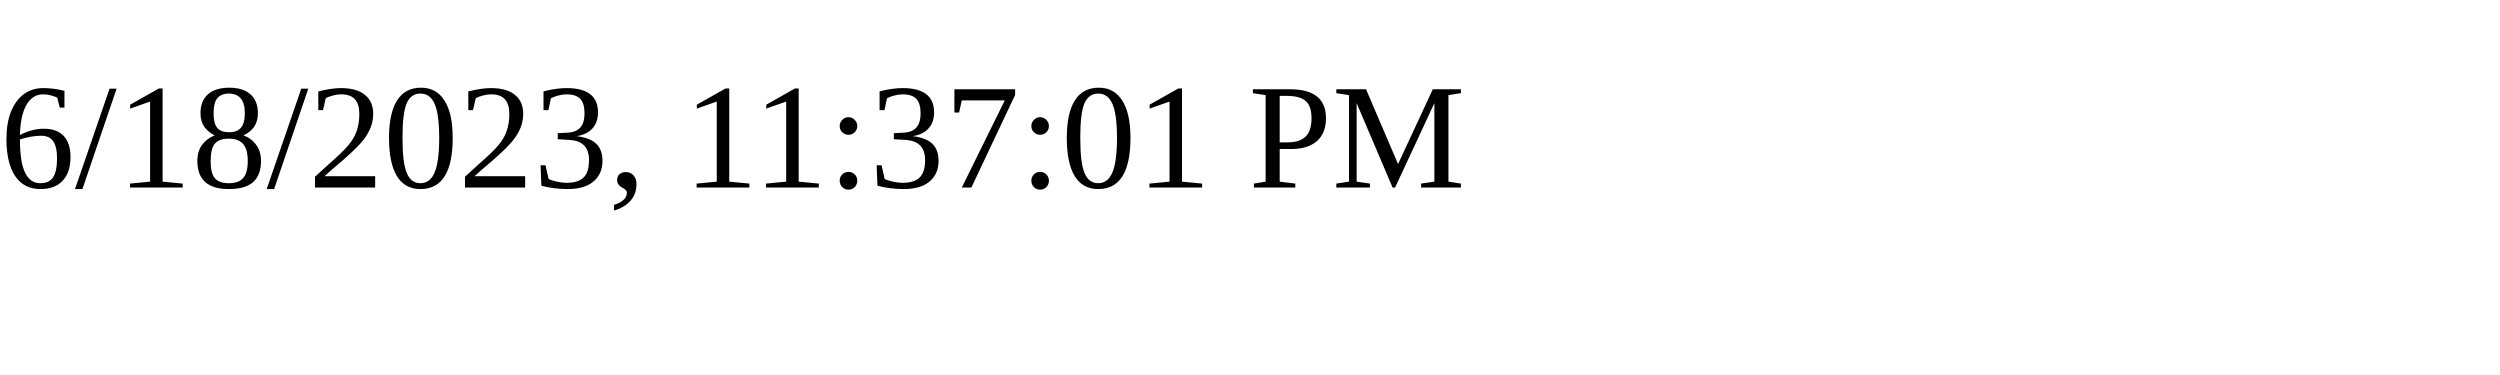
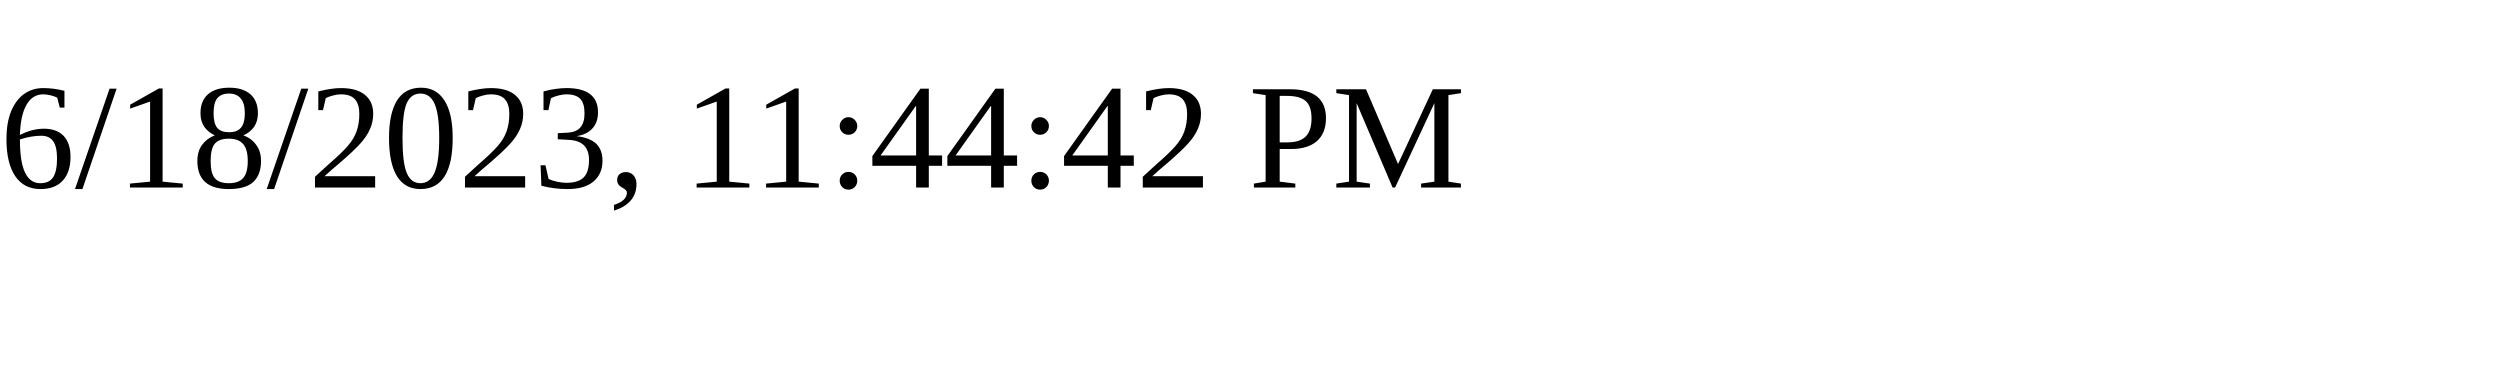
<svg xmlns="http://www.w3.org/2000/svg" height="30" width="200">
-   <text x="0" y="15">6/18/2023, 11:37:01 PM</text>
+   <text x="0" y="15">6/18/2023, 11:44:42 PM</text>
</svg>
